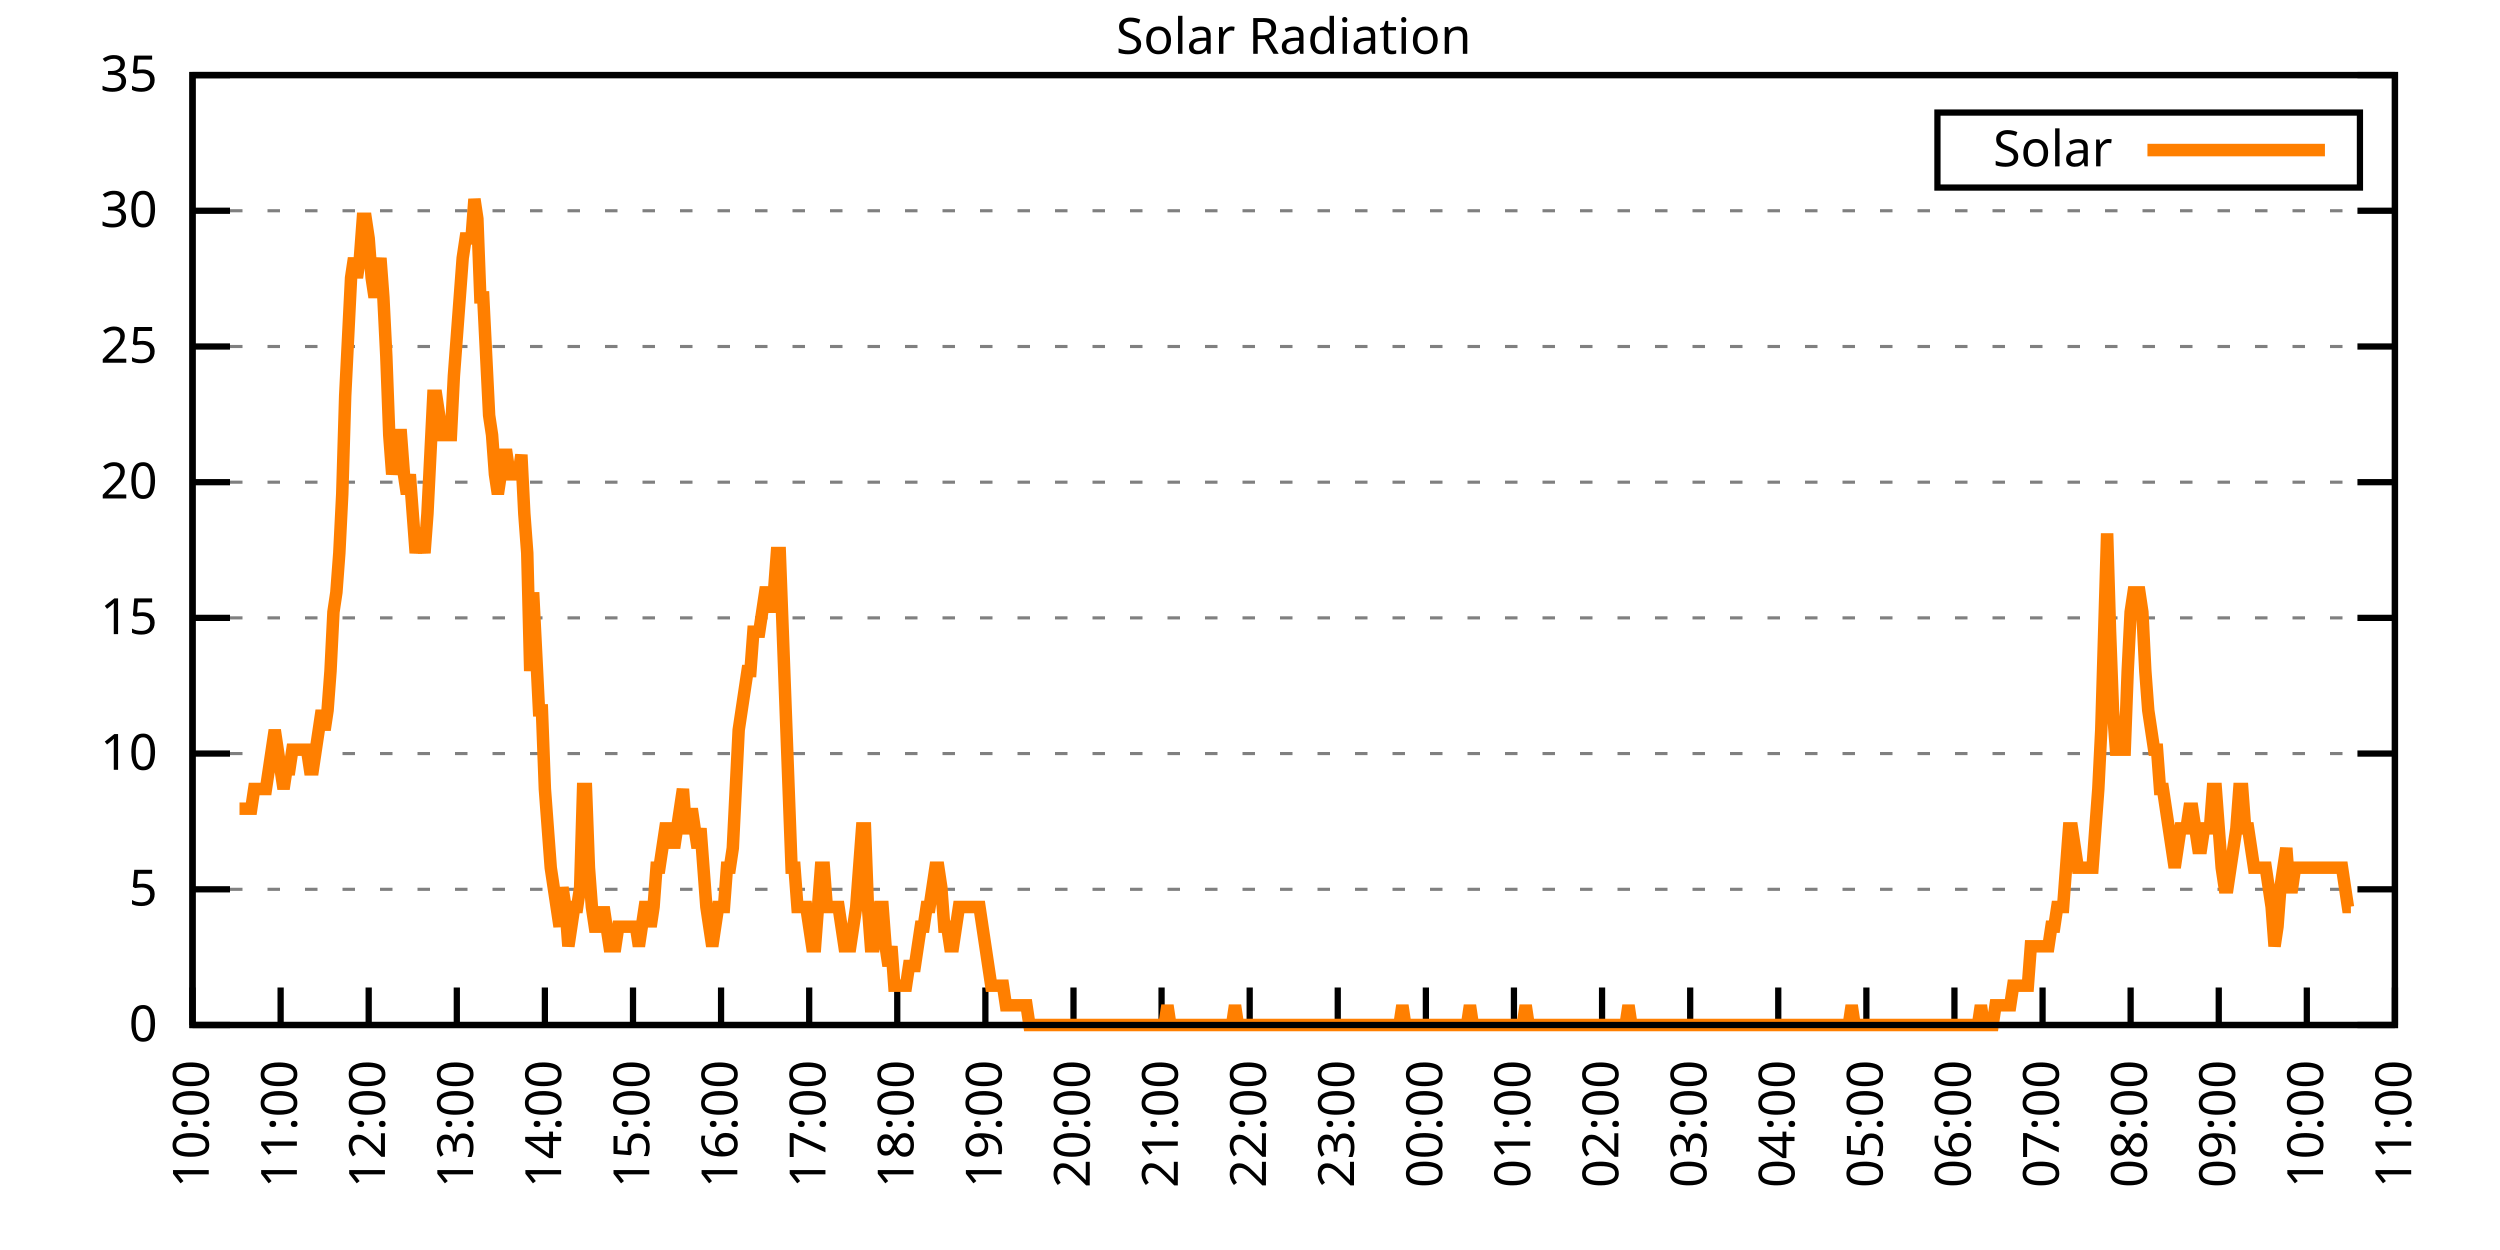
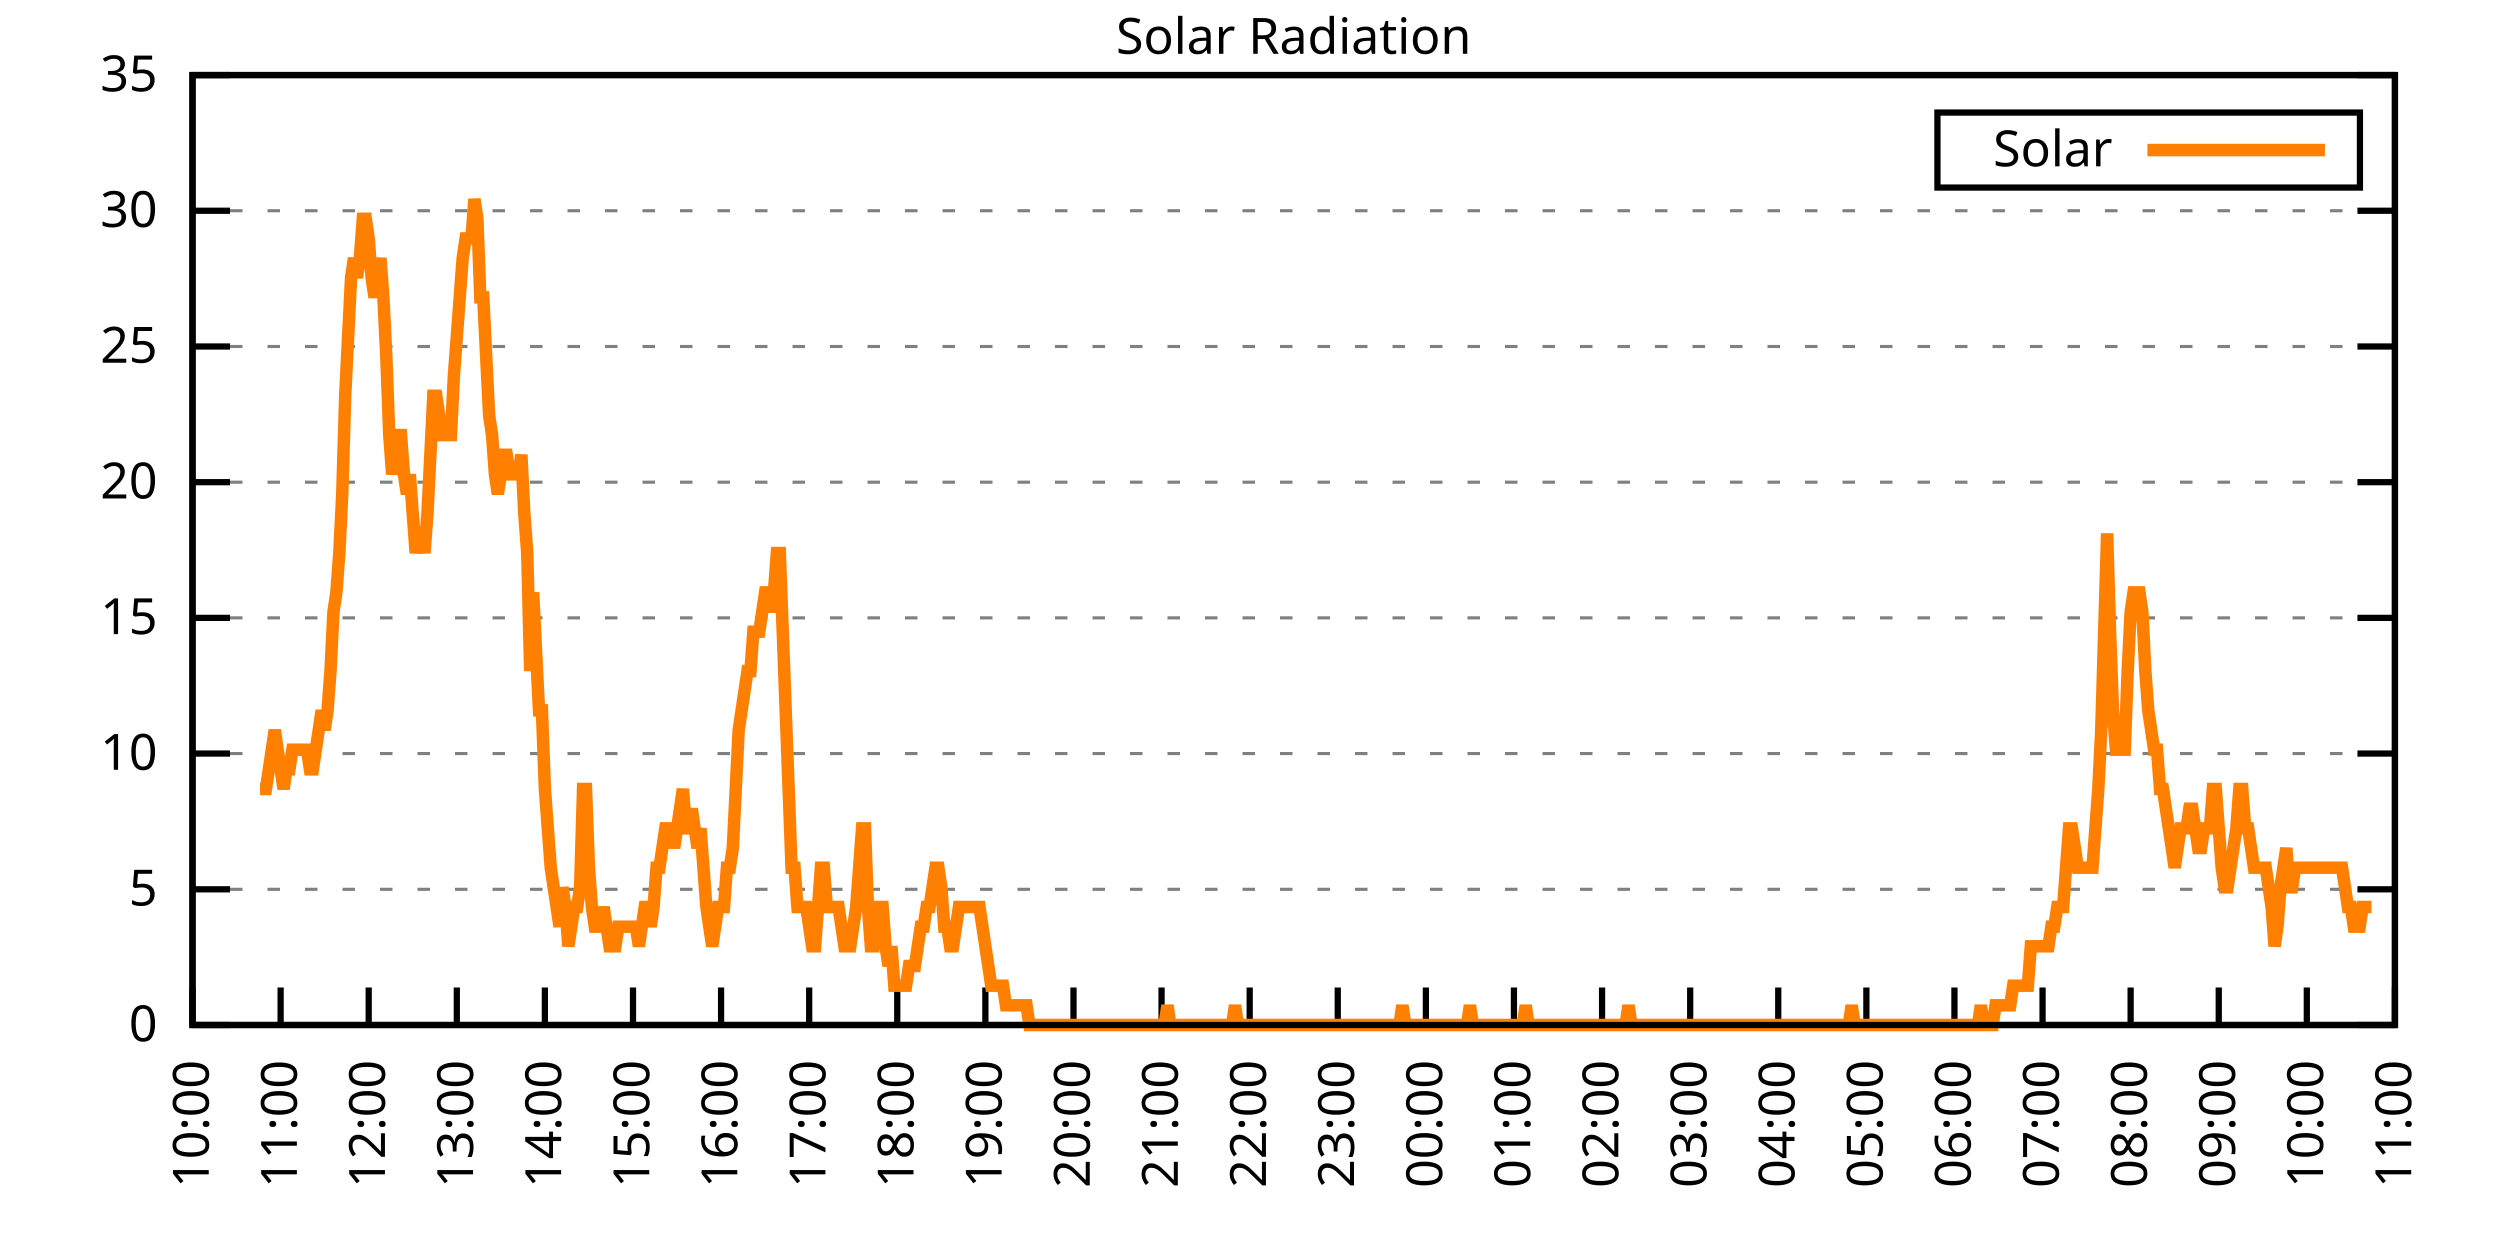
<svg xmlns="http://www.w3.org/2000/svg" xmlns:xlink="http://www.w3.org/1999/xlink" width="400" height="200" viewBox="0 0 400 200">
  <g id="gnuplot_canvas">
    <rect x="0" y="0" width="400" height="200" fill="none" />
    <defs>
      <circle id="gpDot" r="0.5" stroke-width="0.5" stroke="currentColor" />
      <path id="gpPt0" stroke-width="0.333" stroke="currentColor" d="M-1,0 h2 M0,-1 v2" />
      <path id="gpPt1" stroke-width="0.333" stroke="currentColor" d="M-1,-1 L1,1 M1,-1 L-1,1" />
      <path id="gpPt2" stroke-width="0.333" stroke="currentColor" d="M-1,0 L1,0 M0,-1 L0,1 M-1,-1 L1,1 M-1,1 L1,-1" />
      <rect id="gpPt3" stroke-width="0.333" stroke="currentColor" x="-1" y="-1" width="2" height="2" />
      <rect id="gpPt4" stroke-width="0.333" stroke="currentColor" fill="currentColor" x="-1" y="-1" width="2" height="2" />
      <circle id="gpPt5" stroke-width="0.333" stroke="currentColor" cx="0" cy="0" r="1" />
      <use xlink:href="#gpPt5" id="gpPt6" fill="currentColor" stroke="none" />
      <path id="gpPt7" stroke-width="0.333" stroke="currentColor" d="M0,-1.33 L-1.33,0.67 L1.33,0.67 z" />
      <use xlink:href="#gpPt7" id="gpPt8" fill="currentColor" stroke="none" />
      <use xlink:href="#gpPt7" id="gpPt9" stroke="currentColor" transform="rotate(180)" />
      <use xlink:href="#gpPt9" id="gpPt10" fill="currentColor" stroke="none" />
      <use xlink:href="#gpPt3" id="gpPt11" stroke="currentColor" transform="rotate(45)" />
      <use xlink:href="#gpPt11" id="gpPt12" fill="currentColor" stroke="none" />
      <path id="gpPt13" stroke-width="0.333" stroke="currentColor" d="M0,1.330 L1.265,0.411 L0.782,-1.067 L-0.782,-1.076 L-1.265,0.411 z" />
      <use xlink:href="#gpPt13" id="gpPt14" fill="currentColor" stroke="none" />
      <filter id="textbox" filterUnits="objectBoundingBox" x="0" y="0" height="1" width="1">
        <feFlood flood-color="white" flood-opacity="1" result="bgnd" />
        <feComposite in="SourceGraphic" in2="bgnd" operator="atop" />
      </filter>
      <filter id="greybox" filterUnits="objectBoundingBox" x="0" y="0" height="1" width="1">
        <feFlood flood-color="lightgrey" flood-opacity="1" result="grey" />
        <feComposite in="SourceGraphic" in2="grey" operator="atop" />
      </filter>
    </defs>
    <g fill="none" color="white" stroke="currentColor" stroke-width="1.00" stroke-linecap="butt" stroke-linejoin="miter">
</g>
    <g fill="none" color="black" stroke="currentColor" stroke-width="1.00" stroke-linecap="butt" stroke-linejoin="miter">
      <g stroke="none" shape-rendering="crispEdges">
        <polygon fill="rgb(255, 255, 255)" points="30.80,164.00 383.18,164.00 383.18,12.02 30.80,12.02 " />
      </g>
    </g>
    <g fill="none" color="black" stroke="currentColor" stroke-width="1.00" stroke-linecap="butt" stroke-linejoin="miter">
</g>
    <g fill="none" color="black" stroke="black" stroke-width="0.50" stroke-linecap="butt" stroke-linejoin="miter">
</g>
    <g fill="none" color="gray" stroke="currentColor" stroke-width="0.50" stroke-linecap="butt" stroke-linejoin="miter">
      <path stroke="gray" stroke-dasharray="2,4" class="gridline" d="M30.80,164.00 L383.19,164.00  " />
    </g>
    <g fill="none" color="gray" stroke="gray" stroke-width="1.00" stroke-linecap="butt" stroke-linejoin="miter">
</g>
    <g fill="none" color="black" stroke="currentColor" stroke-width="1.00" stroke-linecap="butt" stroke-linejoin="miter">
      <path stroke="black" d="M30.80,164.00 L36.80,164.00 M383.19,164.00 L377.19,164.00  " />
      <g transform="translate(25.20,166.60)" stroke="none" fill="black" font-family="Sans" font-size="8.00" text-anchor="end">
        <text>
          <tspan font-family="Sans"> 0</tspan>
        </text>
      </g>
    </g>
    <g fill="none" color="black" stroke="currentColor" stroke-width="1.00" stroke-linecap="butt" stroke-linejoin="miter">
</g>
    <g fill="none" color="black" stroke="black" stroke-width="0.50" stroke-linecap="butt" stroke-linejoin="miter">
</g>
    <g fill="none" color="gray" stroke="currentColor" stroke-width="0.50" stroke-linecap="butt" stroke-linejoin="miter">
      <path stroke="gray" stroke-dasharray="2,4" class="gridline" d="M30.80,142.29 L383.19,142.29  " />
    </g>
    <g fill="none" color="gray" stroke="gray" stroke-width="1.00" stroke-linecap="butt" stroke-linejoin="miter">
</g>
    <g fill="none" color="black" stroke="currentColor" stroke-width="1.00" stroke-linecap="butt" stroke-linejoin="miter">
      <path stroke="black" d="M30.80,142.29 L36.80,142.29 M383.19,142.29 L377.19,142.29  " />
      <g transform="translate(25.20,144.89)" stroke="none" fill="black" font-family="Sans" font-size="8.00" text-anchor="end">
        <text>
          <tspan font-family="Sans"> 5</tspan>
        </text>
      </g>
    </g>
    <g fill="none" color="black" stroke="currentColor" stroke-width="1.00" stroke-linecap="butt" stroke-linejoin="miter">
</g>
    <g fill="none" color="black" stroke="black" stroke-width="0.50" stroke-linecap="butt" stroke-linejoin="miter">
</g>
    <g fill="none" color="gray" stroke="currentColor" stroke-width="0.50" stroke-linecap="butt" stroke-linejoin="miter">
      <path stroke="gray" stroke-dasharray="2,4" class="gridline" d="M30.80,120.57 L383.19,120.57  " />
    </g>
    <g fill="none" color="gray" stroke="gray" stroke-width="1.00" stroke-linecap="butt" stroke-linejoin="miter">
</g>
    <g fill="none" color="black" stroke="currentColor" stroke-width="1.00" stroke-linecap="butt" stroke-linejoin="miter">
      <path stroke="black" d="M30.80,120.57 L36.80,120.57 M383.19,120.57 L377.19,120.57  " />
      <g transform="translate(25.20,123.17)" stroke="none" fill="black" font-family="Sans" font-size="8.00" text-anchor="end">
        <text>
          <tspan font-family="Sans"> 10</tspan>
        </text>
      </g>
    </g>
    <g fill="none" color="black" stroke="currentColor" stroke-width="1.00" stroke-linecap="butt" stroke-linejoin="miter">
</g>
    <g fill="none" color="black" stroke="black" stroke-width="0.50" stroke-linecap="butt" stroke-linejoin="miter">
</g>
    <g fill="none" color="gray" stroke="currentColor" stroke-width="0.50" stroke-linecap="butt" stroke-linejoin="miter">
      <path stroke="gray" stroke-dasharray="2,4" class="gridline" d="M30.80,98.86 L383.19,98.86  " />
    </g>
    <g fill="none" color="gray" stroke="gray" stroke-width="1.00" stroke-linecap="butt" stroke-linejoin="miter">
</g>
    <g fill="none" color="black" stroke="currentColor" stroke-width="1.00" stroke-linecap="butt" stroke-linejoin="miter">
      <path stroke="black" d="M30.80,98.86 L36.80,98.86 M383.19,98.86 L377.19,98.86  " />
      <g transform="translate(25.20,101.46)" stroke="none" fill="black" font-family="Sans" font-size="8.00" text-anchor="end">
        <text>
          <tspan font-family="Sans"> 15</tspan>
        </text>
      </g>
    </g>
    <g fill="none" color="black" stroke="currentColor" stroke-width="1.00" stroke-linecap="butt" stroke-linejoin="miter">
</g>
    <g fill="none" color="black" stroke="black" stroke-width="0.50" stroke-linecap="butt" stroke-linejoin="miter">
</g>
    <g fill="none" color="gray" stroke="currentColor" stroke-width="0.50" stroke-linecap="butt" stroke-linejoin="miter">
      <path stroke="gray" stroke-dasharray="2,4" class="gridline" d="M30.80,77.15 L383.19,77.15  " />
    </g>
    <g fill="none" color="gray" stroke="gray" stroke-width="1.00" stroke-linecap="butt" stroke-linejoin="miter">
</g>
    <g fill="none" color="black" stroke="currentColor" stroke-width="1.00" stroke-linecap="butt" stroke-linejoin="miter">
      <path stroke="black" d="M30.80,77.15 L36.80,77.15 M383.19,77.15 L377.19,77.15  " />
      <g transform="translate(25.20,79.75)" stroke="none" fill="black" font-family="Sans" font-size="8.00" text-anchor="end">
        <text>
          <tspan font-family="Sans"> 20</tspan>
        </text>
      </g>
    </g>
    <g fill="none" color="black" stroke="currentColor" stroke-width="1.00" stroke-linecap="butt" stroke-linejoin="miter">
</g>
    <g fill="none" color="black" stroke="black" stroke-width="0.50" stroke-linecap="butt" stroke-linejoin="miter">
</g>
    <g fill="none" color="gray" stroke="currentColor" stroke-width="0.50" stroke-linecap="butt" stroke-linejoin="miter">
      <path stroke="gray" stroke-dasharray="2,4" class="gridline" d="M30.80,55.44 L383.19,55.44  " />
    </g>
    <g fill="none" color="gray" stroke="gray" stroke-width="1.00" stroke-linecap="butt" stroke-linejoin="miter">
</g>
    <g fill="none" color="black" stroke="currentColor" stroke-width="1.00" stroke-linecap="butt" stroke-linejoin="miter">
      <path stroke="black" d="M30.80,55.44 L36.80,55.44 M383.19,55.44 L377.19,55.44  " />
      <g transform="translate(25.20,58.04)" stroke="none" fill="black" font-family="Sans" font-size="8.00" text-anchor="end">
        <text>
          <tspan font-family="Sans"> 25</tspan>
        </text>
      </g>
    </g>
    <g fill="none" color="black" stroke="currentColor" stroke-width="1.00" stroke-linecap="butt" stroke-linejoin="miter">
</g>
    <g fill="none" color="black" stroke="black" stroke-width="0.50" stroke-linecap="butt" stroke-linejoin="miter">
</g>
    <g fill="none" color="gray" stroke="currentColor" stroke-width="0.50" stroke-linecap="butt" stroke-linejoin="miter">
      <path stroke="gray" stroke-dasharray="2,4" class="gridline" d="M30.80,33.72 L383.19,33.72  " />
    </g>
    <g fill="none" color="gray" stroke="gray" stroke-width="1.00" stroke-linecap="butt" stroke-linejoin="miter">
</g>
    <g fill="none" color="black" stroke="currentColor" stroke-width="1.00" stroke-linecap="butt" stroke-linejoin="miter">
      <path stroke="black" d="M30.80,33.72 L36.80,33.72 M383.19,33.72 L377.19,33.72  " />
      <g transform="translate(25.20,36.32)" stroke="none" fill="black" font-family="Sans" font-size="8.00" text-anchor="end">
        <text>
          <tspan font-family="Sans"> 30</tspan>
        </text>
      </g>
    </g>
    <g fill="none" color="black" stroke="currentColor" stroke-width="1.00" stroke-linecap="butt" stroke-linejoin="miter">
</g>
    <g fill="none" color="black" stroke="black" stroke-width="0.50" stroke-linecap="butt" stroke-linejoin="miter">
</g>
    <g fill="none" color="gray" stroke="currentColor" stroke-width="0.50" stroke-linecap="butt" stroke-linejoin="miter">
      <path stroke="gray" stroke-dasharray="2,4" class="gridline" d="M30.80,12.01 L383.19,12.01  " />
    </g>
    <g fill="none" color="gray" stroke="gray" stroke-width="1.00" stroke-linecap="butt" stroke-linejoin="miter">
</g>
    <g fill="none" color="black" stroke="currentColor" stroke-width="1.00" stroke-linecap="butt" stroke-linejoin="miter">
      <path stroke="black" d="M30.80,12.01 L36.80,12.01 M383.19,12.01 L377.19,12.01  " />
      <g transform="translate(25.20,14.61)" stroke="none" fill="black" font-family="Sans" font-size="8.00" text-anchor="end">
        <text>
          <tspan font-family="Sans"> 35</tspan>
        </text>
      </g>
    </g>
    <g fill="none" color="black" stroke="currentColor" stroke-width="1.00" stroke-linecap="butt" stroke-linejoin="miter">
      <path stroke="black" d="M30.80,164.00 L30.80,158.00  " />
      <g transform="translate(33.40,169.60) rotate(270.00)" stroke="none" fill="black" font-family="Sans" font-size="8.00" text-anchor="end">
        <text>
          <tspan font-family="Sans">10:00</tspan>
        </text>
      </g>
    </g>
    <g fill="none" color="black" stroke="currentColor" stroke-width="1.00" stroke-linecap="butt" stroke-linejoin="miter">
      <path stroke="black" d="M44.90,164.00 L44.90,158.00  " />
      <g transform="translate(47.50,169.60) rotate(270.00)" stroke="none" fill="black" font-family="Sans" font-size="8.00" text-anchor="end">
        <text>
          <tspan font-family="Sans">11:00</tspan>
        </text>
      </g>
    </g>
    <g fill="none" color="black" stroke="currentColor" stroke-width="1.00" stroke-linecap="butt" stroke-linejoin="miter">
      <path stroke="black" d="M58.99,164.00 L58.99,158.00  " />
      <g transform="translate(61.59,169.60) rotate(270.00)" stroke="none" fill="black" font-family="Sans" font-size="8.00" text-anchor="end">
        <text>
          <tspan font-family="Sans">12:00</tspan>
        </text>
      </g>
    </g>
    <g fill="none" color="black" stroke="currentColor" stroke-width="1.00" stroke-linecap="butt" stroke-linejoin="miter">
      <path stroke="black" d="M73.09,164.00 L73.09,158.00  " />
      <g transform="translate(75.69,169.60) rotate(270.00)" stroke="none" fill="black" font-family="Sans" font-size="8.00" text-anchor="end">
        <text>
          <tspan font-family="Sans">13:00</tspan>
        </text>
      </g>
    </g>
    <g fill="none" color="black" stroke="currentColor" stroke-width="1.00" stroke-linecap="butt" stroke-linejoin="miter">
      <path stroke="black" d="M87.18,164.00 L87.18,158.00  " />
      <g transform="translate(89.78,169.60) rotate(270.00)" stroke="none" fill="black" font-family="Sans" font-size="8.00" text-anchor="end">
        <text>
          <tspan font-family="Sans">14:00</tspan>
        </text>
      </g>
    </g>
    <g fill="none" color="black" stroke="currentColor" stroke-width="1.00" stroke-linecap="butt" stroke-linejoin="miter">
      <path stroke="black" d="M101.28,164.00 L101.28,158.00  " />
      <g transform="translate(103.88,169.60) rotate(270.00)" stroke="none" fill="black" font-family="Sans" font-size="8.00" text-anchor="end">
        <text>
          <tspan font-family="Sans">15:00</tspan>
        </text>
      </g>
    </g>
    <g fill="none" color="black" stroke="currentColor" stroke-width="1.00" stroke-linecap="butt" stroke-linejoin="miter">
      <path stroke="black" d="M115.37,164.00 L115.37,158.00  " />
      <g transform="translate(117.97,169.60) rotate(270.00)" stroke="none" fill="black" font-family="Sans" font-size="8.00" text-anchor="end">
        <text>
          <tspan font-family="Sans">16:00</tspan>
        </text>
      </g>
    </g>
    <g fill="none" color="black" stroke="currentColor" stroke-width="1.00" stroke-linecap="butt" stroke-linejoin="miter">
      <path stroke="black" d="M129.47,164.00 L129.47,158.00  " />
      <g transform="translate(132.07,169.60) rotate(270.00)" stroke="none" fill="black" font-family="Sans" font-size="8.00" text-anchor="end">
        <text>
          <tspan font-family="Sans">17:00</tspan>
        </text>
      </g>
    </g>
    <g fill="none" color="black" stroke="currentColor" stroke-width="1.00" stroke-linecap="butt" stroke-linejoin="miter">
      <path stroke="black" d="M143.56,164.00 L143.56,158.00  " />
      <g transform="translate(146.16,169.60) rotate(270.00)" stroke="none" fill="black" font-family="Sans" font-size="8.00" text-anchor="end">
        <text>
          <tspan font-family="Sans">18:00</tspan>
        </text>
      </g>
    </g>
    <g fill="none" color="black" stroke="currentColor" stroke-width="1.00" stroke-linecap="butt" stroke-linejoin="miter">
      <path stroke="black" d="M157.66,164.00 L157.66,158.00  " />
      <g transform="translate(160.26,169.60) rotate(270.00)" stroke="none" fill="black" font-family="Sans" font-size="8.00" text-anchor="end">
        <text>
          <tspan font-family="Sans">19:00</tspan>
        </text>
      </g>
    </g>
    <g fill="none" color="black" stroke="currentColor" stroke-width="1.00" stroke-linecap="butt" stroke-linejoin="miter">
      <path stroke="black" d="M171.76,164.00 L171.76,158.00  " />
      <g transform="translate(174.36,169.60) rotate(270.00)" stroke="none" fill="black" font-family="Sans" font-size="8.00" text-anchor="end">
        <text>
          <tspan font-family="Sans">20:00</tspan>
        </text>
      </g>
    </g>
    <g fill="none" color="black" stroke="currentColor" stroke-width="1.00" stroke-linecap="butt" stroke-linejoin="miter">
      <path stroke="black" d="M185.85,164.00 L185.85,158.00  " />
      <g transform="translate(188.45,169.60) rotate(270.00)" stroke="none" fill="black" font-family="Sans" font-size="8.00" text-anchor="end">
        <text>
          <tspan font-family="Sans">21:00</tspan>
        </text>
      </g>
    </g>
    <g fill="none" color="black" stroke="currentColor" stroke-width="1.00" stroke-linecap="butt" stroke-linejoin="miter">
      <path stroke="black" d="M199.95,164.00 L199.95,158.00  " />
      <g transform="translate(202.55,169.60) rotate(270.00)" stroke="none" fill="black" font-family="Sans" font-size="8.00" text-anchor="end">
        <text>
          <tspan font-family="Sans">22:00</tspan>
        </text>
      </g>
    </g>
    <g fill="none" color="black" stroke="currentColor" stroke-width="1.00" stroke-linecap="butt" stroke-linejoin="miter">
      <path stroke="black" d="M214.04,164.00 L214.04,158.00  " />
      <g transform="translate(216.64,169.60) rotate(270.00)" stroke="none" fill="black" font-family="Sans" font-size="8.00" text-anchor="end">
        <text>
          <tspan font-family="Sans">23:00</tspan>
        </text>
      </g>
    </g>
    <g fill="none" color="black" stroke="currentColor" stroke-width="1.00" stroke-linecap="butt" stroke-linejoin="miter">
      <path stroke="black" d="M228.14,164.00 L228.14,158.00  " />
      <g transform="translate(230.74,169.60) rotate(270.00)" stroke="none" fill="black" font-family="Sans" font-size="8.00" text-anchor="end">
        <text>
          <tspan font-family="Sans">00:00</tspan>
        </text>
      </g>
    </g>
    <g fill="none" color="black" stroke="currentColor" stroke-width="1.00" stroke-linecap="butt" stroke-linejoin="miter">
      <path stroke="black" d="M242.23,164.00 L242.23,158.00  " />
      <g transform="translate(244.83,169.60) rotate(270.00)" stroke="none" fill="black" font-family="Sans" font-size="8.00" text-anchor="end">
        <text>
          <tspan font-family="Sans">01:00</tspan>
        </text>
      </g>
    </g>
    <g fill="none" color="black" stroke="currentColor" stroke-width="1.00" stroke-linecap="butt" stroke-linejoin="miter">
      <path stroke="black" d="M256.33,164.00 L256.33,158.00  " />
      <g transform="translate(258.93,169.60) rotate(270.00)" stroke="none" fill="black" font-family="Sans" font-size="8.00" text-anchor="end">
        <text>
          <tspan font-family="Sans">02:00</tspan>
        </text>
      </g>
    </g>
    <g fill="none" color="black" stroke="currentColor" stroke-width="1.00" stroke-linecap="butt" stroke-linejoin="miter">
      <path stroke="black" d="M270.43,164.00 L270.43,158.00  " />
      <g transform="translate(273.03,169.60) rotate(270.00)" stroke="none" fill="black" font-family="Sans" font-size="8.00" text-anchor="end">
        <text>
          <tspan font-family="Sans">03:00</tspan>
        </text>
      </g>
    </g>
    <g fill="none" color="black" stroke="currentColor" stroke-width="1.00" stroke-linecap="butt" stroke-linejoin="miter">
      <path stroke="black" d="M284.52,164.00 L284.52,158.00  " />
      <g transform="translate(287.12,169.60) rotate(270.00)" stroke="none" fill="black" font-family="Sans" font-size="8.00" text-anchor="end">
        <text>
          <tspan font-family="Sans">04:00</tspan>
        </text>
      </g>
    </g>
    <g fill="none" color="black" stroke="currentColor" stroke-width="1.00" stroke-linecap="butt" stroke-linejoin="miter">
      <path stroke="black" d="M298.62,164.00 L298.62,158.00  " />
      <g transform="translate(301.22,169.60) rotate(270.00)" stroke="none" fill="black" font-family="Sans" font-size="8.00" text-anchor="end">
        <text>
          <tspan font-family="Sans">05:00</tspan>
        </text>
      </g>
    </g>
    <g fill="none" color="black" stroke="currentColor" stroke-width="1.00" stroke-linecap="butt" stroke-linejoin="miter">
      <path stroke="black" d="M312.71,164.00 L312.71,158.00  " />
      <g transform="translate(315.31,169.60) rotate(270.00)" stroke="none" fill="black" font-family="Sans" font-size="8.00" text-anchor="end">
        <text>
          <tspan font-family="Sans">06:00</tspan>
        </text>
      </g>
    </g>
    <g fill="none" color="black" stroke="currentColor" stroke-width="1.00" stroke-linecap="butt" stroke-linejoin="miter">
      <path stroke="black" d="M326.81,164.00 L326.81,158.00  " />
      <g transform="translate(329.41,169.60) rotate(270.00)" stroke="none" fill="black" font-family="Sans" font-size="8.00" text-anchor="end">
        <text>
          <tspan font-family="Sans">07:00</tspan>
        </text>
      </g>
    </g>
    <g fill="none" color="black" stroke="currentColor" stroke-width="1.00" stroke-linecap="butt" stroke-linejoin="miter">
      <path stroke="black" d="M340.90,164.00 L340.90,158.00  " />
      <g transform="translate(343.50,169.60) rotate(270.00)" stroke="none" fill="black" font-family="Sans" font-size="8.00" text-anchor="end">
        <text>
          <tspan font-family="Sans">08:00</tspan>
        </text>
      </g>
    </g>
    <g fill="none" color="black" stroke="currentColor" stroke-width="1.00" stroke-linecap="butt" stroke-linejoin="miter">
      <path stroke="black" d="M355.00,164.00 L355.00,158.00  " />
      <g transform="translate(357.60,169.60) rotate(270.00)" stroke="none" fill="black" font-family="Sans" font-size="8.00" text-anchor="end">
        <text>
          <tspan font-family="Sans">09:00</tspan>
        </text>
      </g>
    </g>
    <g fill="none" color="black" stroke="currentColor" stroke-width="1.00" stroke-linecap="butt" stroke-linejoin="miter">
      <path stroke="black" d="M369.09,164.00 L369.09,158.00  " />
      <g transform="translate(371.69,169.60) rotate(270.00)" stroke="none" fill="black" font-family="Sans" font-size="8.00" text-anchor="end">
        <text>
          <tspan font-family="Sans">10:00</tspan>
        </text>
      </g>
    </g>
    <g fill="none" color="black" stroke="currentColor" stroke-width="1.00" stroke-linecap="butt" stroke-linejoin="miter">
      <path stroke="black" d="M383.19,164.00 L383.19,158.00  " />
      <g transform="translate(385.79,169.60) rotate(270.00)" stroke="none" fill="black" font-family="Sans" font-size="8.00" text-anchor="end">
        <text>
          <tspan font-family="Sans">11:00</tspan>
        </text>
      </g>
    </g>
    <g fill="none" color="black" stroke="currentColor" stroke-width="1.00" stroke-linecap="butt" stroke-linejoin="miter">
</g>
    <g fill="none" color="black" stroke="currentColor" stroke-width="1.00" stroke-linecap="butt" stroke-linejoin="miter">
      <path stroke="black" d="M30.80,12.01 L30.80,164.00 L383.19,164.00 L383.19,12.01 L30.80,12.01 Z  " />
    </g>
    <g fill="none" color="black" stroke="currentColor" stroke-width="1.00" stroke-linecap="butt" stroke-linejoin="miter">
</g>
    <g fill="none" color="black" stroke="currentColor" stroke-width="1.00" stroke-linecap="butt" stroke-linejoin="miter">
      <path stroke="black" d="M309.99,30.01 L309.99,18.01 L377.59,18.01 L377.59,30.01 L309.99,30.01 Z  " />
    </g>
    <g id="Solar_Radiation_plot_1">
      <g fill="none" color="white" stroke="black" stroke-width="2.00" stroke-linecap="butt" stroke-linejoin="miter">
</g>
      <g fill="none" color="black" stroke="currentColor" stroke-width="2.00" stroke-linecap="butt" stroke-linejoin="miter">
        <g transform="translate(337.99,26.61)" stroke="none" fill="black" font-family="Sans" font-size="8.00" text-anchor="end">
          <text>
            <tspan font-family="Sans">Solar</tspan>
          </text>
        </g>
      </g>
      <g fill="none" color="black" stroke="currentColor" stroke-width="2.00" stroke-linecap="butt" stroke-linejoin="miter">
-         <path stroke="rgb(255, 127,   0)" d="M343.59,24.01 L371.99,24.01 M38.32,129.39 L38.79,129.39 L39.26,129.39 L39.73,129.39 L40.20,129.39 L40.67,126.24   L41.14,126.24 L41.61,126.24 L42.08,126.24 L42.55,126.24 L43.02,123.10 L43.49,119.95 L43.96,116.80 L44.43,119.95   L44.90,123.10 L45.37,126.24 L45.84,123.10 L46.31,123.10 L46.78,119.95 L47.24,119.95 L47.71,119.95 L48.18,119.95   L48.65,119.95 L49.12,119.95 L49.59,123.10 L50.06,123.10 L50.53,119.95 L51.00,116.80 L51.47,113.66 L51.94,116.80   L52.41,113.66 L52.88,107.37 L53.35,97.93 L53.82,94.78 L54.29,88.49 L54.76,79.05 L55.23,63.32 L55.70,53.88   L56.17,44.44 L56.64,41.29 L57.11,44.44 L57.58,41.29 L58.05,35.00 L58.52,35.00 L58.99,38.15 L59.46,44.44   L59.93,47.58 L60.40,44.44 L60.87,41.29 L61.34,47.58 L61.81,57.02 L62.28,69.61 L62.75,75.90 L63.22,72.76   L63.69,69.61 L64.16,69.61 L64.63,75.90 L65.10,79.05 L65.57,75.90 L66.04,82.19 L66.51,88.49 L66.98,85.34   L67.45,85.34 L67.92,88.49 L68.39,82.19 L68.86,72.76 L69.33,63.32 L69.80,63.32 L70.27,66.46 L70.74,69.61   L71.21,69.61 L71.68,69.61 L72.15,69.61 L72.62,60.17 L73.09,53.88 L73.56,47.58 L74.03,41.29 L74.50,38.15   L74.97,38.15 L75.44,38.15 L75.91,31.85 L76.38,35.00 L76.85,47.58 L77.32,47.58 L77.79,57.02 L78.26,66.46   L78.73,69.61 L79.19,75.90 L79.66,79.05 L80.13,75.90 L80.60,72.76 L81.07,72.76 L81.54,75.90 L82.01,75.90   L82.48,75.90 L82.95,75.90 L83.42,72.76 L83.89,82.19 L84.36,88.49 L84.83,107.37 L85.30,94.78 L85.77,104.22   L86.24,113.66 L86.71,113.66 L87.18,126.24 L87.65,132.54 L88.12,138.83 L88.59,141.98 L89.06,145.12 L89.53,148.27   L90.00,141.98 L90.47,145.12 L90.94,151.41 L91.41,148.27 L91.88,145.12 L92.35,145.12 L92.82,141.98 L93.29,126.24   L93.76,126.24 L94.23,138.83 L94.70,145.12 L95.17,148.27 L95.64,148.27 L96.11,148.27 L96.58,145.12 L97.05,148.27   L97.52,151.41 L97.99,151.41 L98.46,151.41 L98.93,148.27 L99.40,148.27 L99.87,148.27 L100.34,148.27 L100.81,148.27   L101.28,148.27 L101.75,148.27 L102.22,151.41 L102.69,148.27 L103.16,145.12 L103.63,145.12 L104.10,148.27 L104.57,145.12   L105.04,138.83 L105.51,138.83 L105.98,135.68 L106.45,132.54 L106.92,132.54 L107.39,132.54 L107.86,135.68 L108.33,132.54   L108.80,129.39 L109.27,126.24 L109.74,132.54 L110.21,132.54 L110.68,129.39 L111.14,132.54 L111.61,135.68 L112.08,132.54   L112.55,138.83 L113.02,145.12 L113.49,148.27 L113.96,151.41 L114.43,148.27 L114.90,145.12 L115.37,145.12 L115.84,145.12   L116.31,138.83 L116.78,138.83 L117.25,135.68 L117.72,126.24 L118.19,116.80 L118.66,113.66 L119.13,110.51 L119.60,107.37   L120.07,107.37 L120.54,101.07 L121.01,101.07 L121.48,101.07 L121.95,97.93 L122.42,94.78 L122.89,94.78 L123.36,97.93   L123.83,94.78 L124.30,88.49 L124.77,88.49 L125.24,101.07 L125.71,113.66 L126.18,126.24 L126.65,138.83 L127.12,138.83   L127.59,145.12 L128.06,145.12 L128.53,145.12 L129.00,145.12 L129.47,148.27 L129.94,151.41 L130.41,151.41 L130.88,145.12   L131.35,138.83 L131.82,138.83 L132.29,145.12 L132.76,145.12 L133.23,145.12 L133.70,145.12 L134.17,145.12 L134.64,148.27   L135.11,151.41 L135.58,151.41 L136.05,151.41 L136.52,148.27 L136.99,145.12 L137.46,138.83 L137.93,132.54 L138.40,132.54   L138.87,145.12 L139.34,151.41 L139.81,151.41 L140.28,148.27 L140.75,145.12 L141.22,145.12 L141.69,151.41 L142.16,154.56   L142.63,151.41 L143.09,157.71 L143.56,157.71 L144.03,157.71 L144.50,157.71 L144.97,157.71 L145.44,154.56 L145.91,154.56   L146.38,154.56 L146.85,151.41 L147.32,148.27 L147.79,148.27 L148.26,145.12 L148.73,145.12 L149.20,141.98 L149.67,138.83   L150.14,138.83 L150.61,141.98 L151.08,148.27 L151.55,148.27 L152.02,151.41 L152.49,151.41 L152.96,148.27 L153.43,145.12   L153.90,145.12 L154.37,145.12 L154.84,145.12 L155.31,145.12 L155.78,145.12 L156.25,145.12 L156.72,145.12 L157.19,148.27   L157.66,151.41 L158.13,154.56 L158.60,157.71 L159.07,157.71 L159.54,157.71 L160.01,157.71 L160.48,157.71 L160.95,160.85   L161.42,160.85 L161.89,160.85 L162.36,160.85 L162.83,160.85 L163.30,160.85 L163.77,160.85 L164.24,160.85 L164.71,164.00   L165.18,164.00 L165.65,164.00 L166.12,164.00 L166.59,164.00 L167.06,164.00 L167.53,164.00 L168.00,164.00 L168.47,164.00   L168.94,164.00 L169.41,164.00 L169.88,164.00 L170.35,164.00 L170.82,164.00 L171.29,164.00 L171.76,164.00 L172.23,164.00   L172.70,164.00 L173.17,164.00 L173.64,164.00 L174.11,164.00 L174.58,164.00 L175.04,164.00 L175.51,164.00 L175.98,164.00   L176.45,164.00 L176.92,164.00 L177.39,164.00 L177.86,164.00 L178.33,164.00 L178.80,164.00 L179.27,164.00 L179.74,164.00   L180.21,164.00 L180.68,164.00 L181.15,164.00 L181.62,164.00 L182.09,164.00 L182.56,164.00 L183.03,164.00 L183.50,164.00   L183.97,164.00 L184.44,164.00 L184.91,164.00 L185.38,164.00 L185.85,164.00 L186.32,164.00 L186.79,160.85 L187.26,164.00   L187.73,164.00 L188.20,164.00 L188.67,164.00 L189.14,164.00 L189.61,164.00 L190.08,164.00 L190.55,164.00 L191.02,164.00   L191.49,164.00 L191.96,164.00 L192.43,164.00 L192.90,164.00 L193.37,164.00 L193.84,164.00 L194.31,164.00 L194.78,164.00   L195.25,164.00 L195.72,164.00 L196.19,164.00 L196.66,164.00 L197.13,164.00 L197.60,160.85 L198.07,164.00 L198.54,164.00   L199.01,164.00 L199.48,164.00 L199.95,164.00 L200.42,164.00 L200.89,164.00 L201.36,164.00 L201.83,164.00 L202.30,164.00   L202.77,164.00 L203.24,164.00 L203.71,164.00 L204.18,164.00 L204.65,164.00 L205.12,164.00 L205.59,164.00 L206.06,164.00   L206.53,164.00 L207.00,164.00 L207.46,164.00 L207.93,164.00 L208.40,164.00 L208.87,164.00 L209.34,164.00 L209.81,164.00   L210.28,164.00 L210.75,164.00 L211.22,164.00 L211.69,164.00 L212.16,164.00 L212.63,164.00 L213.10,164.00 L213.57,164.00   L214.04,164.00 L214.51,164.00 L214.98,164.00 L215.45,164.00 L215.92,164.00 L216.39,164.00 L216.86,164.00 L217.33,164.00   L217.80,164.00 L218.27,164.00 L218.74,164.00 L219.21,164.00 L219.68,164.00 L220.15,164.00 L220.62,164.00 L221.09,164.00   L221.56,164.00 L222.03,164.00 L222.50,164.00 L222.97,164.00 L223.44,164.00 L223.91,164.00 L224.38,160.85 L224.85,164.00   L225.32,164.00 L225.79,164.00 L226.26,164.00 L226.73,164.00 L227.20,164.00 L227.67,164.00 L228.14,164.00 L228.61,164.00   L229.08,164.00 L229.55,164.00 L230.02,164.00 L230.49,164.00 L230.96,164.00 L231.43,164.00 L231.90,164.00 L232.37,164.00   L232.84,164.00 L233.31,164.00 L233.78,164.00 L234.25,164.00 L234.72,164.00 L235.19,160.85 L235.66,164.00 L236.13,164.00   L236.60,164.00 L237.07,164.00 L237.54,164.00 L238.01,164.00 L238.48,164.00 L238.95,164.00 L239.41,164.00 L239.88,164.00   L240.35,164.00 L240.82,164.00 L241.29,164.00 L241.76,164.00 L242.23,164.00 L242.70,164.00 L243.17,164.00 L243.64,164.00   L244.11,160.85 L244.58,164.00 L245.05,164.00 L245.52,164.00 L245.99,164.00 L246.46,164.00 L246.93,164.00 L247.40,164.00   L247.87,164.00 L248.34,164.00 L248.81,164.00 L249.28,164.00 L249.75,164.00 L250.22,164.00 L250.69,164.00 L251.16,164.00   L251.63,164.00 L252.10,164.00 L252.57,164.00 L253.04,164.00 L253.51,164.00 L253.98,164.00 L254.45,164.00 L254.92,164.00   L255.39,164.00 L255.86,164.00 L256.33,164.00 L256.80,164.00 L257.27,164.00 L257.74,164.00 L258.21,164.00 L258.68,164.00   L259.15,164.00 L259.62,164.00 L260.09,164.00 L260.56,160.85 L261.03,164.00 L261.50,164.00 L261.97,164.00 L262.44,164.00   L262.91,164.00 L263.38,164.00 L263.85,164.00 L264.32,164.00 L264.79,164.00 L265.26,164.00 L265.73,164.00 L266.20,164.00   L266.67,164.00 L267.14,164.00 L267.61,164.00 L268.08,164.00 L268.55,164.00 L269.02,164.00 L269.49,164.00 L269.96,164.00   L270.43,164.00 L270.90,164.00 L271.36,164.00 L271.83,164.00 L272.30,164.00 L272.77,164.00 L273.24,164.00 L273.71,164.00   L274.18,164.00 L274.65,164.00 L275.12,164.00 L275.59,164.00 L276.06,164.00 L276.53,164.00 L277.00,164.00 L277.47,164.00   L277.94,164.00 L278.41,164.00 L278.88,164.00 L279.35,164.00 L279.82,164.00 L280.29,164.00 L280.76,164.00 L281.23,164.00   L281.70,164.00 L282.17,164.00 L282.64,164.00 L283.11,164.00 L283.58,164.00 L284.05,164.00 L284.52,164.00 L284.99,164.00   L285.46,164.00 L285.93,164.00 L286.40,164.00 L286.87,164.00 L287.34,164.00 L287.81,164.00 L288.28,164.00 L288.75,164.00   L289.22,164.00 L289.69,164.00 L290.16,164.00 L290.63,164.00 L291.10,164.00 L291.57,164.00 L292.04,164.00 L292.51,164.00   L292.98,164.00 L293.45,164.00 L293.92,164.00 L294.39,164.00 L294.86,164.00 L295.33,164.00 L295.80,164.00 L296.27,160.85   L296.74,164.00 L297.21,164.00 L297.68,164.00 L298.15,164.00 L298.62,164.00 L299.09,164.00 L299.56,164.00 L300.03,164.00   L300.50,164.00 L300.97,164.00 L301.44,164.00 L301.91,164.00 L302.38,164.00 L302.85,164.00 L303.31,164.00 L303.78,164.00   L304.25,164.00 L304.72,164.00 L305.19,164.00 L305.66,164.00 L306.13,164.00 L306.60,164.00 L307.07,164.00 L307.54,164.00   L308.01,164.00 L308.48,164.00 L308.95,164.00 L309.42,164.00 L309.89,164.00 L310.36,164.00 L310.83,164.00 L311.30,164.00   L311.77,164.00 L312.24,164.00 L312.71,164.00 L313.18,164.00 L313.65,164.00 L314.12,164.00 L314.59,164.00 L315.06,164.00   L315.53,164.00 L316.00,164.00 L316.47,164.00 L316.94,160.85 L317.41,164.00 L317.88,164.00 L318.35,164.00 L318.82,164.00   L319.29,160.85 L319.76,160.85 L320.23,160.85 L320.70,160.85 L321.17,160.85 L321.64,160.85 L322.11,157.71 L322.58,157.71   L323.05,157.71 L323.52,157.71 L323.99,157.71 L324.46,157.71 L324.93,151.41 L325.40,151.41 L325.87,151.41 L326.34,151.41   L326.81,151.41 L327.28,151.41 L327.75,151.41 L328.22,148.27 L328.69,148.27 L329.16,145.12 L329.63,145.12 L330.10,145.12   L330.57,138.83 L331.04,132.54 L331.51,132.54 L331.98,135.68 L332.45,138.83 L332.92,138.83 L333.39,138.83 L333.86,138.83   L334.33,138.83 L334.80,138.83 L335.26,132.54 L335.73,126.24 L336.20,116.80 L336.67,101.07 L337.14,85.34 L337.61,101.07   L338.08,113.66 L338.55,119.95 L339.02,119.95 L339.49,119.95 L339.96,119.95 L340.43,107.37 L340.90,97.93 L341.37,94.78   L341.84,94.78 L342.31,94.78 L342.78,97.93 L343.25,107.37 L343.72,113.66 L344.19,116.80 L344.66,119.95 L345.13,119.95   L345.60,126.24 L346.07,126.24 L346.54,129.39 L347.01,132.54 L347.48,135.68 L347.95,138.83 L348.42,135.68 L348.89,132.54   L349.36,132.54 L349.83,132.54 L350.30,129.39 L350.77,129.39 L351.24,132.54 L351.71,135.68 L352.18,135.68 L352.65,132.54   L353.12,132.54 L353.59,132.54 L354.06,126.24 L354.53,126.24 L355.00,132.54 L355.47,138.83 L355.94,141.98 L356.41,141.98   L356.88,138.83 L357.35,135.68 L357.82,132.54 L358.29,126.24 L358.76,126.24 L359.23,132.54 L359.70,132.54 L360.17,135.68   L360.64,138.83 L361.11,138.83 L361.58,138.83 L362.05,138.83 L362.52,138.83 L362.99,141.98 L363.46,145.12 L363.93,151.41   L364.40,148.27 L364.87,141.98 L365.34,138.83 L365.81,135.68 L366.28,141.98 L366.75,141.98 L367.21,138.83 L367.68,138.83   L368.15,138.83 L368.62,138.83 L369.09,138.83 L369.56,138.83 L370.03,138.83 L370.50,138.83 L370.97,138.83 L371.44,138.83   L371.91,138.83 L372.38,138.83 L372.85,138.83 L373.32,138.83 L373.79,138.83 L374.26,138.83 L374.73,138.83 L375.20,141.98   L375.67,145.12 L376.14,145.12  " />
+         <path stroke="rgb(255, 127,   0)" d="M343.59,24.01 L371.99,24.01 M41.61,126.24 L42.08,126.24 L42.55,126.24 L43.02,123.10 L43.49,119.95 L43.96,116.80   L44.43,119.95 L44.90,123.10 L45.37,126.24 L45.84,123.10 L46.31,123.10 L46.78,119.95 L47.24,119.95 L47.71,119.95   L48.18,119.95 L48.65,119.95 L49.12,119.95 L49.59,123.10 L50.06,123.10 L50.53,119.95 L51.00,116.80 L51.47,113.66   L51.94,116.80 L52.41,113.66 L52.88,107.37 L53.35,97.93 L53.82,94.78 L54.29,88.49 L54.76,79.05 L55.23,63.32   L55.70,53.88 L56.17,44.44 L56.64,41.29 L57.11,44.44 L57.58,41.29 L58.05,35.00 L58.52,35.00 L58.99,38.15   L59.46,44.44 L59.93,47.58 L60.40,44.44 L60.87,41.29 L61.34,47.58 L61.81,57.02 L62.28,69.61 L62.75,75.90   L63.22,72.76 L63.69,69.61 L64.16,69.61 L64.63,75.90 L65.10,79.05 L65.57,75.90 L66.04,82.19 L66.51,88.49   L66.98,85.34 L67.45,85.34 L67.92,88.49 L68.39,82.19 L68.86,72.76 L69.33,63.32 L69.80,63.32 L70.27,66.46   L70.74,69.61 L71.21,69.61 L71.68,69.61 L72.15,69.61 L72.62,60.17 L73.09,53.88 L73.56,47.58 L74.03,41.29   L74.50,38.15 L74.97,38.15 L75.44,38.15 L75.91,31.85 L76.38,35.00 L76.85,47.58 L77.32,47.58 L77.79,57.02   L78.26,66.46 L78.73,69.61 L79.19,75.90 L79.66,79.05 L80.13,75.90 L80.60,72.76 L81.07,72.76 L81.54,75.90   L82.01,75.90 L82.48,75.90 L82.95,75.90 L83.42,72.76 L83.89,82.19 L84.36,88.49 L84.83,107.37 L85.30,94.78   L85.77,104.22 L86.24,113.66 L86.71,113.66 L87.18,126.24 L87.65,132.54 L88.12,138.83 L88.59,141.98 L89.06,145.12   L89.53,148.27 L90.00,141.98 L90.47,145.12 L90.94,151.41 L91.41,148.27 L91.88,145.12 L92.35,145.12 L92.82,141.98   L93.29,126.24 L93.76,126.24 L94.23,138.83 L94.70,145.12 L95.17,148.27 L95.64,148.27 L96.11,148.27 L96.58,145.12   L97.05,148.27 L97.52,151.41 L97.99,151.41 L98.46,151.41 L98.93,148.27 L99.40,148.27 L99.87,148.27 L100.34,148.27   L100.81,148.27 L101.28,148.27 L101.75,148.27 L102.22,151.41 L102.69,148.27 L103.16,145.12 L103.63,145.12 L104.10,148.27   L104.57,145.12 L105.04,138.83 L105.51,138.83 L105.98,135.68 L106.45,132.54 L106.92,132.54 L107.39,132.54 L107.86,135.68   L108.33,132.54 L108.80,129.39 L109.27,126.24 L109.74,132.54 L110.21,132.54 L110.68,129.39 L111.14,132.54 L111.61,135.68   L112.08,132.54 L112.55,138.83 L113.02,145.12 L113.49,148.27 L113.96,151.41 L114.43,148.27 L114.90,145.12 L115.37,145.12   L115.84,145.12 L116.31,138.83 L116.78,138.83 L117.25,135.68 L117.72,126.24 L118.19,116.80 L118.66,113.66 L119.13,110.51   L119.60,107.37 L120.07,107.37 L120.54,101.07 L121.01,101.07 L121.48,101.07 L121.95,97.93 L122.42,94.78 L122.89,94.78   L123.36,97.93 L123.83,94.78 L124.30,88.49 L124.77,88.49 L125.24,101.07 L125.71,113.66 L126.18,126.24 L126.65,138.83   L127.12,138.83 L127.59,145.12 L128.06,145.12 L128.53,145.12 L129.00,145.12 L129.47,148.27 L129.94,151.41 L130.41,151.41   L130.88,145.12 L131.35,138.83 L131.82,138.83 L132.29,145.12 L132.76,145.12 L133.23,145.12 L133.70,145.12 L134.17,145.12   L134.64,148.27 L135.11,151.41 L135.58,151.41 L136.05,151.41 L136.52,148.27 L136.99,145.12 L137.46,138.83 L137.93,132.54   L138.40,132.54 L138.87,145.12 L139.34,151.41 L139.81,151.41 L140.28,148.27 L140.75,145.12 L141.22,145.12 L141.69,151.41   L142.16,154.56 L142.63,151.41 L143.09,157.71 L143.56,157.71 L144.03,157.71 L144.50,157.71 L144.97,157.71 L145.44,154.56   L145.91,154.56 L146.38,154.56 L146.85,151.41 L147.32,148.27 L147.79,148.27 L148.26,145.12 L148.73,145.12 L149.20,141.98   L149.67,138.83 L150.14,138.83 L150.61,141.98 L151.08,148.27 L151.55,148.27 L152.02,151.41 L152.49,151.41 L152.96,148.27   L153.43,145.12 L153.90,145.12 L154.37,145.12 L154.84,145.12 L155.31,145.12 L155.78,145.12 L156.25,145.12 L156.72,145.12   L157.19,148.27 L157.66,151.41 L158.13,154.56 L158.60,157.71 L159.07,157.71 L159.54,157.71 L160.01,157.71 L160.48,157.71   L160.95,160.85 L161.42,160.85 L161.89,160.85 L162.36,160.85 L162.83,160.85 L163.30,160.85 L163.77,160.85 L164.24,160.85   L164.71,164.00 L165.18,164.00 L165.65,164.00 L166.12,164.00 L166.59,164.00 L167.06,164.00 L167.53,164.00 L168.00,164.00   L168.47,164.00 L168.94,164.00 L169.41,164.00 L169.88,164.00 L170.35,164.00 L170.82,164.00 L171.29,164.00 L171.76,164.00   L172.23,164.00 L172.70,164.00 L173.17,164.00 L173.64,164.00 L174.11,164.00 L174.58,164.00 L175.04,164.00 L175.51,164.00   L175.98,164.00 L176.45,164.00 L176.92,164.00 L177.39,164.00 L177.86,164.00 L178.33,164.00 L178.80,164.00 L179.27,164.00   L179.74,164.00 L180.21,164.00 L180.68,164.00 L181.15,164.00 L181.62,164.00 L182.09,164.00 L182.56,164.00 L183.03,164.00   L183.50,164.00 L183.97,164.00 L184.44,164.00 L184.91,164.00 L185.38,164.00 L185.85,164.00 L186.32,164.00 L186.79,160.85   L187.26,164.00 L187.73,164.00 L188.20,164.00 L188.67,164.00 L189.14,164.00 L189.61,164.00 L190.08,164.00 L190.55,164.00   L191.02,164.00 L191.49,164.00 L191.96,164.00 L192.43,164.00 L192.90,164.00 L193.37,164.00 L193.84,164.00 L194.31,164.00   L194.78,164.00 L195.25,164.00 L195.72,164.00 L196.19,164.00 L196.66,164.00 L197.13,164.00 L197.60,160.85 L198.07,164.00   L198.54,164.00 L199.01,164.00 L199.48,164.00 L199.95,164.00 L200.42,164.00 L200.89,164.00 L201.36,164.00 L201.83,164.00   L202.30,164.00 L202.77,164.00 L203.24,164.00 L203.71,164.00 L204.18,164.00 L204.65,164.00 L205.12,164.00 L205.59,164.00   L206.06,164.00 L206.53,164.00 L207.00,164.00 L207.46,164.00 L207.93,164.00 L208.40,164.00 L208.87,164.00 L209.34,164.00   L209.81,164.00 L210.28,164.00 L210.75,164.00 L211.22,164.00 L211.69,164.00 L212.16,164.00 L212.63,164.00 L213.10,164.00   L213.57,164.00 L214.04,164.00 L214.51,164.00 L214.98,164.00 L215.45,164.00 L215.92,164.00 L216.39,164.00 L216.86,164.00   L217.33,164.00 L217.80,164.00 L218.27,164.00 L218.74,164.00 L219.21,164.00 L219.68,164.00 L220.15,164.00 L220.62,164.00   L221.09,164.00 L221.56,164.00 L222.03,164.00 L222.50,164.00 L222.97,164.00 L223.44,164.00 L223.91,164.00 L224.38,160.85   L224.85,164.00 L225.32,164.00 L225.79,164.00 L226.26,164.00 L226.73,164.00 L227.20,164.00 L227.67,164.00 L228.14,164.00   L228.61,164.00 L229.08,164.00 L229.55,164.00 L230.02,164.00 L230.49,164.00 L230.96,164.00 L231.43,164.00 L231.90,164.00   L232.37,164.00 L232.84,164.00 L233.31,164.00 L233.78,164.00 L234.25,164.00 L234.72,164.00 L235.19,160.85 L235.66,164.00   L236.13,164.00 L236.60,164.00 L237.07,164.00 L237.54,164.00 L238.01,164.00 L238.48,164.00 L238.95,164.00 L239.41,164.00   L239.88,164.00 L240.35,164.00 L240.82,164.00 L241.29,164.00 L241.76,164.00 L242.23,164.00 L242.70,164.00 L243.17,164.00   L243.64,164.00 L244.11,160.85 L244.58,164.00 L245.05,164.00 L245.52,164.00 L245.99,164.00 L246.46,164.00 L246.93,164.00   L247.40,164.00 L247.87,164.00 L248.34,164.00 L248.81,164.00 L249.28,164.00 L249.75,164.00 L250.22,164.00 L250.69,164.00   L251.16,164.00 L251.63,164.00 L252.10,164.00 L252.57,164.00 L253.04,164.00 L253.51,164.00 L253.98,164.00 L254.45,164.00   L254.92,164.00 L255.39,164.00 L255.86,164.00 L256.33,164.00 L256.80,164.00 L257.27,164.00 L257.74,164.00 L258.21,164.00   L258.68,164.00 L259.15,164.00 L259.62,164.00 L260.09,164.00 L260.56,160.85 L261.03,164.00 L261.50,164.00 L261.97,164.00   L262.44,164.00 L262.91,164.00 L263.38,164.00 L263.85,164.00 L264.32,164.00 L264.79,164.00 L265.26,164.00 L265.73,164.00   L266.20,164.00 L266.67,164.00 L267.14,164.00 L267.61,164.00 L268.08,164.00 L268.55,164.00 L269.02,164.00 L269.49,164.00   L269.96,164.00 L270.43,164.00 L270.90,164.00 L271.36,164.00 L271.83,164.00 L272.30,164.00 L272.77,164.00 L273.24,164.00   L273.71,164.00 L274.18,164.00 L274.65,164.00 L275.12,164.00 L275.59,164.00 L276.06,164.00 L276.53,164.00 L277.00,164.00   L277.47,164.00 L277.94,164.00 L278.41,164.00 L278.88,164.00 L279.35,164.00 L279.82,164.00 L280.29,164.00 L280.76,164.00   L281.23,164.00 L281.70,164.00 L282.17,164.00 L282.64,164.00 L283.11,164.00 L283.58,164.00 L284.05,164.00 L284.52,164.00   L284.99,164.00 L285.46,164.00 L285.93,164.00 L286.40,164.00 L286.87,164.00 L287.34,164.00 L287.81,164.00 L288.28,164.00   L288.75,164.00 L289.22,164.00 L289.69,164.00 L290.16,164.00 L290.63,164.00 L291.10,164.00 L291.57,164.00 L292.04,164.00   L292.51,164.00 L292.98,164.00 L293.45,164.00 L293.92,164.00 L294.39,164.00 L294.86,164.00 L295.33,164.00 L295.80,164.00   L296.27,160.85 L296.74,164.00 L297.21,164.00 L297.68,164.00 L298.15,164.00 L298.62,164.00 L299.09,164.00 L299.56,164.00   L300.03,164.00 L300.50,164.00 L300.97,164.00 L301.44,164.00 L301.91,164.00 L302.38,164.00 L302.85,164.00 L303.31,164.00   L303.78,164.00 L304.25,164.00 L304.72,164.00 L305.19,164.00 L305.66,164.00 L306.13,164.00 L306.60,164.00 L307.07,164.00   L307.54,164.00 L308.01,164.00 L308.48,164.00 L308.95,164.00 L309.42,164.00 L309.89,164.00 L310.36,164.00 L310.83,164.00   L311.30,164.00 L311.77,164.00 L312.24,164.00 L312.71,164.00 L313.18,164.00 L313.65,164.00 L314.12,164.00 L314.59,164.00   L315.06,164.00 L315.53,164.00 L316.00,164.00 L316.47,164.00 L316.94,160.85 L317.41,164.00 L317.88,164.00 L318.35,164.00   L318.82,164.00 L319.29,160.85 L319.76,160.85 L320.23,160.85 L320.70,160.85 L321.17,160.85 L321.64,160.85 L322.11,157.71   L322.58,157.71 L323.05,157.71 L323.52,157.71 L323.99,157.71 L324.46,157.71 L324.93,151.41 L325.40,151.41 L325.87,151.41   L326.34,151.41 L326.81,151.41 L327.28,151.41 L327.75,151.41 L328.22,148.27 L328.69,148.27 L329.16,145.12 L329.63,145.12   L330.10,145.12 L330.57,138.83 L331.04,132.54 L331.51,132.54 L331.98,135.68 L332.45,138.83 L332.92,138.83 L333.39,138.83   L333.86,138.83 L334.33,138.83 L334.80,138.83 L335.26,132.54 L335.73,126.24 L336.20,116.80 L336.67,101.07 L337.14,85.34   L337.61,101.07 L338.08,113.66 L338.55,119.95 L339.02,119.95 L339.49,119.95 L339.96,119.95 L340.43,107.37 L340.90,97.93   L341.37,94.78 L341.84,94.78 L342.31,94.78 L342.78,97.93 L343.25,107.37 L343.72,113.66 L344.19,116.80 L344.66,119.95   L345.13,119.95 L345.60,126.24 L346.07,126.24 L346.54,129.39 L347.01,132.54 L347.48,135.68 L347.95,138.83 L348.42,135.68   L348.89,132.54 L349.36,132.54 L349.83,132.54 L350.30,129.39 L350.77,129.39 L351.24,132.54 L351.71,135.68 L352.18,135.68   L352.65,132.54 L353.12,132.54 L353.59,132.54 L354.06,126.24 L354.53,126.24 L355.00,132.54 L355.47,138.83 L355.94,141.98   L356.41,141.98 L356.88,138.83 L357.35,135.68 L357.82,132.54 L358.29,126.24 L358.76,126.24 L359.23,132.54 L359.70,132.54   L360.17,135.68 L360.64,138.83 L361.11,138.83 L361.58,138.83 L362.05,138.83 L362.52,138.83 L362.99,141.98 L363.46,145.12   L363.93,151.41 L364.40,148.27 L364.87,141.98 L365.34,138.83 L365.81,135.68 L366.28,141.98 L366.75,141.98 L367.21,138.83   L367.68,138.83 L368.15,138.83 L368.62,138.83 L369.09,138.83 L369.56,138.83 L370.03,138.83 L370.50,138.83 L370.97,138.83   L371.44,138.83 L371.91,138.83 L372.38,138.83 L372.85,138.83 L373.32,138.83 L373.79,138.83 L374.26,138.83 L374.73,138.83   L375.20,141.98 L375.67,145.12 L376.14,145.12 L376.61,148.27 L377.08,148.27 L377.55,148.27 L378.02,145.12 L378.49,145.12   L378.96,145.12 L379.43,145.12  " />
      </g>
    </g>
    <g fill="none" color="black" stroke="currentColor" stroke-width="2.00" stroke-linecap="butt" stroke-linejoin="miter">
</g>
    <g fill="none" color="black" stroke="black" stroke-width="1.00" stroke-linecap="butt" stroke-linejoin="miter">
</g>
    <g fill="none" color="black" stroke="currentColor" stroke-width="1.00" stroke-linecap="butt" stroke-linejoin="miter">
      <path stroke="black" d="M30.80,12.01 L30.80,164.00 L383.19,164.00 L383.19,12.01 L30.80,12.01 Z  " />
      <g transform="translate(6.80,88.01) rotate(270.00)" stroke="none" fill="black" font-family="Sans" font-size="8.00" text-anchor="middle">
        <text />
      </g>
    </g>
    <g fill="none" color="black" stroke="currentColor" stroke-width="1.00" stroke-linecap="butt" stroke-linejoin="miter">
</g>
    <g fill="none" color="black" stroke="currentColor" stroke-width="1.00" stroke-linecap="butt" stroke-linejoin="miter">
      <g transform="translate(206.99,8.61)" stroke="none" fill="black" font-family="Sans" font-size="8.00" text-anchor="middle">
        <text>
          <tspan font-family="Sans">Solar Radiation</tspan>
        </text>
      </g>
    </g>
    <g fill="none" color="black" stroke="currentColor" stroke-width="1.00" stroke-linecap="butt" stroke-linejoin="miter">
</g>
  </g>
</svg>
